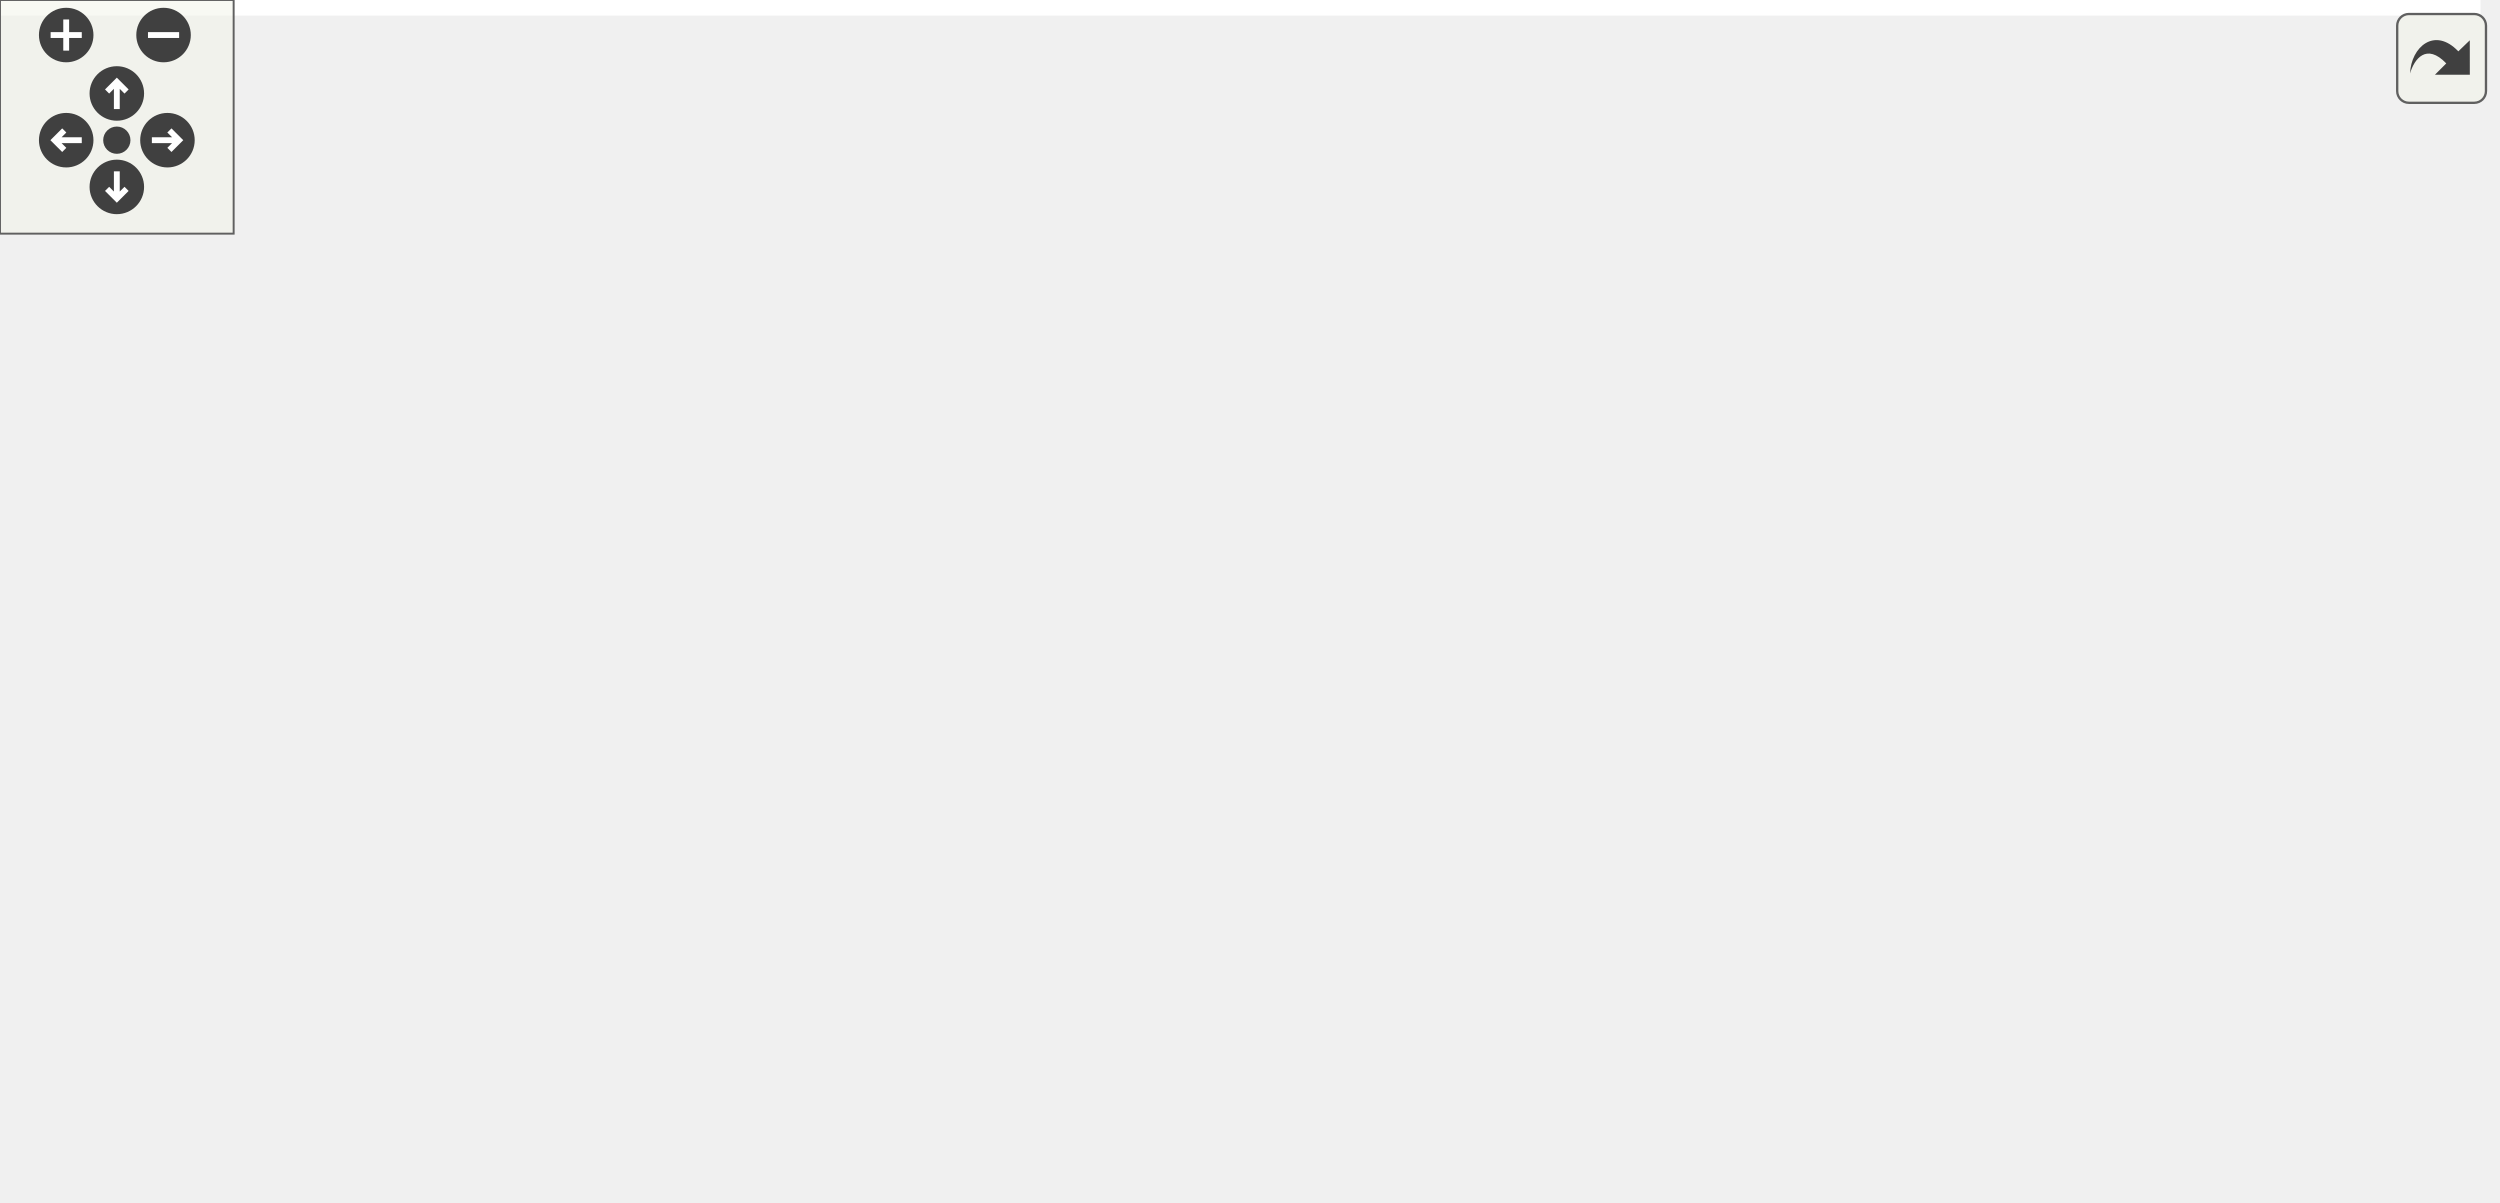
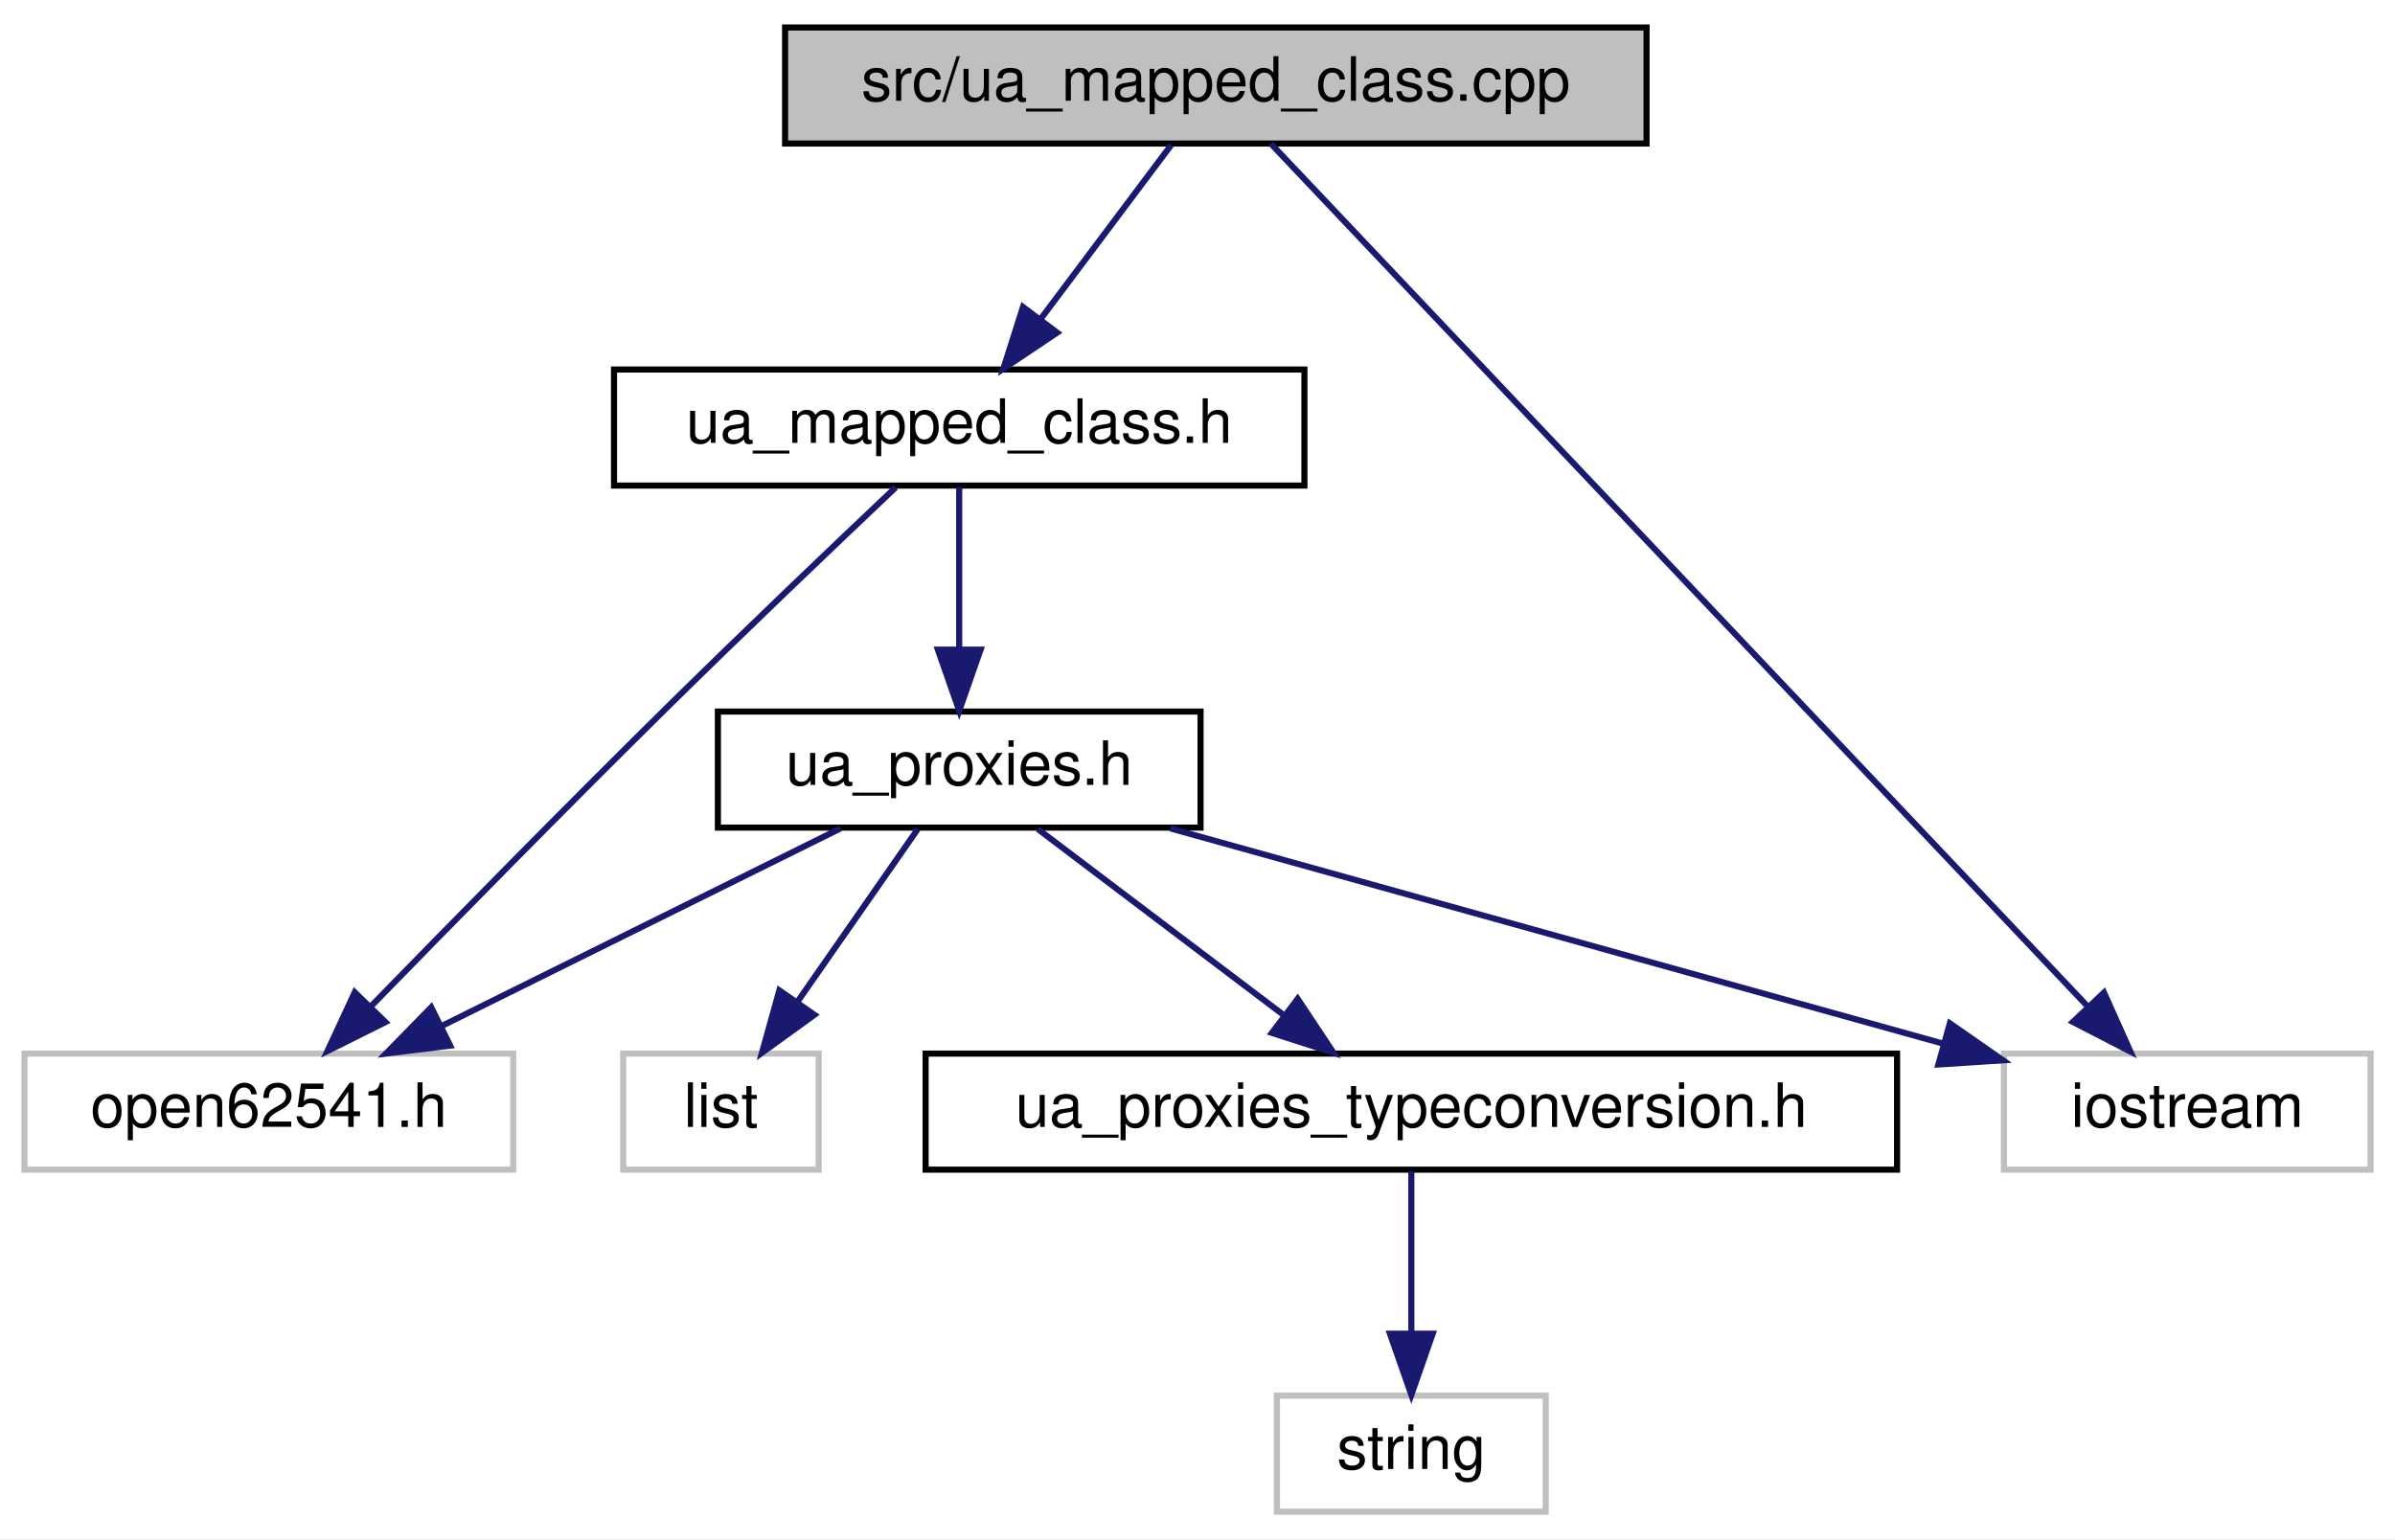
- <svg xmlns="http://www.w3.org/2000/svg" xmlns:xlink="http://www.w3.org/1999/xlink" id="main" version="1.1" xml:space="preserve">
-   <style type="text/css">
- .edge:hover path { stroke: red; }
- .edge:hover polygon { stroke: red; fill: red; }
- </style>
-   <defs>
-     <circle id="rim" cx="0" cy="0" r="7" />
-     <circle id="rim2" cx="0" cy="0" r="3.5" />
-     <g id="zoomPlus">
-       <use xlink:href="#rim" fill="#404040">
-         <set attributeName="fill" to="#808080" begin="zoomplus.mouseover" end="zoomplus.mouseout" />
-       </use>
-       <path d="M-4,0h8M0,-4v8" fill="none" stroke="white" stroke-width="1.5" pointer-events="none" />
+ <svg xmlns="http://www.w3.org/2000/svg" xmlns:xlink="http://www.w3.org/1999/xlink" width="392pt" height="252pt" viewBox="0.00 0.00 392.00 252.00">
+   <g id="graph0" class="graph" transform="scale(1 1) rotate(0) translate(4 248)">
+     <polygon fill="#ffffff" stroke="transparent" points="-4,4 -4,-248 388,-248 388,4 -4,4" />
+     <g id="node1" class="node">
+       <polygon fill="#bfbfbf" stroke="#000000" points="124.5,-224.5 124.5,-243.5 265.5,-243.5 265.5,-224.5 124.5,-224.5" />
+       <text text-anchor="middle" x="195" y="-231.5" font-family="Helvetica,sans-Serif" font-size="10.00" fill="#000000">src/ua_mapped_class.cpp</text>
    </g>
-     <g id="zoomMin">
-       <use xlink:href="#rim" fill="#404040">
-         <set attributeName="fill" to="#808080" begin="zoomminus.mouseover" end="zoomminus.mouseout" />
-       </use>
-       <path d="M-4,0h8" fill="none" stroke="white" stroke-width="1.5" pointer-events="none" />
-     </g>
-     <g id="dirArrow">
-       <path fill="none" stroke="white" stroke-width="1.5" d="M0,-3.0v7 M-2.5,-0.5L0,-3.0L2.5,-0.5" />
-     </g>
-     <g id="resetDef">
-       <use xlink:href="#rim2" fill="#404040">
-         <set attributeName="fill" to="#808080" begin="reset.mouseover" end="reset.mouseout" />
-       </use>
-     </g>
-   </defs>
-   <svg id="graph" class="graph">
-     <g id="viewport">
-       <polygon fill="#ffffff" stroke="transparent" points="-4,4 -4,-248 637,-248 637,4 -4,4" />
-       <g id="node1" class="node">
-         <polygon fill="#bfbfbf" stroke="#000000" points="373.5,-224.5 373.5,-243.5 514.5,-243.5 514.5,-224.5 373.5,-224.5" />
-         <text text-anchor="middle" x="444" y="-231.5" font-family="Helvetica,sans-Serif" font-size="10.00" fill="#000000">src/ua_mapped_class.cpp</text>
-       </g>
-       <g id="node2" class="node">
-         <g id="a_node2">
-           <a xlink:href="ua__mapped__class_8h.html" target="_top" xlink:title="ua_mapped_class.h">
-             <polygon fill="#ffffff" stroke="#000000" points="345.5,-168.5 345.5,-187.5 458.5,-187.5 458.5,-168.5 345.5,-168.5" />
-             <text text-anchor="middle" x="402" y="-175.5" font-family="Helvetica,sans-Serif" font-size="10.00" fill="#000000">ua_mapped_class.h</text>
-           </a>
-         </g>
-       </g>
-       <g id="edge1" class="edge">
-         <path fill="none" stroke="#191970" d="M436.684,-224.245C430.782,-216.376 422.326,-205.101 415.241,-195.654" />
-         <polygon fill="#191970" stroke="#191970" points="418.032,-193.543 409.232,-187.643 412.432,-197.743 418.032,-193.543" />
-       </g>
-       <g id="node13" class="node">
-         <polygon fill="#ffffff" stroke="#bfbfbf" points="573,-56.5 573,-75.5 633,-75.5 633,-56.5 573,-56.5" />
-         <text text-anchor="middle" x="603" y="-63.5" font-family="Helvetica,sans-Serif" font-size="10.00" fill="#000000">iostream</text>
-       </g>
-       <g id="edge16" class="edge">
-         <path fill="none" stroke="#191970" d="M453.004,-224.486C478.791,-197.24 553.202,-118.617 586.523,-83.41" />
-         <polygon fill="#191970" stroke="#191970" points="589.367,-85.497 593.699,-75.828 584.283,-80.685 589.367,-85.497" />
-       </g>
-       <g id="node3" class="node">
-         <g id="a_node3">
-           <a xlink:href="open62541_8h.html" target="_top" xlink:title="open62541.h">
-             <polygon fill="#ffffff" stroke="#000000" points="249,-56.5 249,-75.5 329,-75.5 329,-56.5 249,-56.5" />
-             <text text-anchor="middle" x="289" y="-63.5" font-family="Helvetica,sans-Serif" font-size="10.00" fill="#000000">open62541.h</text>
-           </a>
-         </g>
-       </g>
-       <g id="edge2" class="edge">
-         <path fill="none" stroke="#191970" d="M391.617,-168.215C381.839,-158.96 366.819,-144.645 354,-132 337.347,-115.573 318.634,-96.506 305.578,-83.103" />
-         <polygon fill="#191970" stroke="#191970" points="308.083,-80.658 298.603,-75.928 303.064,-85.538 308.083,-80.658" />
-       </g>
-       <g id="node11" class="node">
-         <g id="a_node11">
-           <a xlink:href="ua__proxies_8h.html" target="_top" xlink:title="ua_proxies.h">
-             <polygon fill="#ffffff" stroke="#000000" points="362.5,-112.5 362.5,-131.5 441.5,-131.5 441.5,-112.5 362.5,-112.5" />
-             <text text-anchor="middle" x="402" y="-119.5" font-family="Helvetica,sans-Serif" font-size="10.00" fill="#000000">ua_proxies.h</text>
-           </a>
-         </g>
-       </g>
-       <g id="edge10" class="edge">
-         <path fill="none" stroke="#191970" d="M402,-168.245C402,-160.938 402,-150.694 402,-141.705" />
-         <polygon fill="#191970" stroke="#191970" points="405.5,-141.643 402,-131.643 398.5,-141.643 405.5,-141.643" />
-       </g>
-       <g id="node4" class="node">
-         <polygon fill="#ffffff" stroke="#bfbfbf" points="0,-.5 0,-19.5 56,-19.5 56,-.5 0,-.5" />
-         <text text-anchor="middle" x="28" y="-7.5" font-family="Helvetica,sans-Serif" font-size="10.00" fill="#000000">stddef.h</text>
-       </g>
-       <g id="edge3" class="edge">
-         <path fill="none" stroke="#191970" d="M248.777,-58.512C205.836,-50.347 135.593,-36.502 66.043,-20.147" />
-         <polygon fill="#191970" stroke="#191970" points="66.774,-16.724 56.236,-17.823 65.159,-23.535 66.774,-16.724" />
-       </g>
-       <g id="node5" class="node">
-         <polygon fill="#ffffff" stroke="#bfbfbf" points="74.5,-.5 74.5,-19.5 127.5,-19.5 127.5,-.5 74.5,-.5" />
-         <text text-anchor="middle" x="101" y="-7.5" font-family="Helvetica,sans-Serif" font-size="10.00" fill="#000000">stdint.h</text>
-       </g>
-       <g id="edge4" class="edge">
-         <path fill="none" stroke="#191970" d="M256.682,-56.373C223.525,-46.497 172.037,-31.16 137.449,-20.857" />
-         <polygon fill="#191970" stroke="#191970" points="138.317,-17.464 127.734,-17.963 136.319,-24.172 138.317,-17.464" />
-       </g>
-       <g id="node6" class="node">
-         <polygon fill="#ffffff" stroke="#bfbfbf" points="146,-.5 146,-19.5 208,-19.5 208,-.5 146,-.5" />
-         <text text-anchor="middle" x="177" y="-7.5" font-family="Helvetica,sans-Serif" font-size="10.00" fill="#000000">stdbool.h</text>
-       </g>
-       <g id="edge5" class="edge">
-         <path fill="none" stroke="#191970" d="M269.747,-56.373C251.929,-47.464 225.225,-34.113 205.041,-24.02" />
-         <polygon fill="#191970" stroke="#191970" points="206.512,-20.843 196.002,-19.501 203.381,-27.104 206.512,-20.843" />
-       </g>
-       <g id="node7" class="node">
-         <polygon fill="#ffffff" stroke="#bfbfbf" points="226.5,-.5 226.5,-19.5 279.5,-19.5 279.5,-.5 226.5,-.5" />
-         <text text-anchor="middle" x="253" y="-7.5" font-family="Helvetica,sans-Serif" font-size="10.00" fill="#000000">stdlib.h</text>
-       </g>
-       <g id="edge6" class="edge">
-         <path fill="none" stroke="#191970" d="M282.729,-56.245C277.774,-48.537 270.717,-37.56 264.722,-28.235" />
-         <polygon fill="#191970" stroke="#191970" points="267.551,-26.162 259.199,-19.643 261.662,-29.947 267.551,-26.162" />
-       </g>
-       <g id="node8" class="node">
-         <polygon fill="#ffffff" stroke="#bfbfbf" points="297.5,-.5 297.5,-19.5 352.5,-19.5 352.5,-.5 297.5,-.5" />
-         <text text-anchor="middle" x="325" y="-7.5" font-family="Helvetica,sans-Serif" font-size="10.00" fill="#000000">alloca.h</text>
-       </g>
-       <g id="edge7" class="edge">
-         <path fill="none" stroke="#191970" d="M295.271,-56.245C300.226,-48.537 307.283,-37.56 313.278,-28.235" />
-         <polygon fill="#191970" stroke="#191970" points="316.338,-29.947 318.801,-19.643 310.449,-26.162 316.338,-29.947" />
-       </g>
-       <g id="node9" class="node">
-         <polygon fill="#ffffff" stroke="#bfbfbf" points="370.5,-.5 370.5,-19.5 423.5,-19.5 423.5,-.5 370.5,-.5" />
-         <text text-anchor="middle" x="397" y="-7.5" font-family="Helvetica,sans-Serif" font-size="10.00" fill="#000000">string.h</text>
-       </g>
-       <g id="edge8" class="edge">
-         <path fill="none" stroke="#191970" d="M307.812,-56.245C324.847,-47.413 350.158,-34.289 369.468,-24.276" />
-         <polygon fill="#191970" stroke="#191970" points="371.137,-27.353 378.403,-19.643 367.915,-21.139 371.137,-27.353" />
-       </g>
-       <g id="node10" class="node">
-         <polygon fill="#ffffff" stroke="#bfbfbf" points="442,-.5 442,-19.5 498,-19.5 498,-.5 442,-.5" />
-         <text text-anchor="middle" x="470" y="-7.5" font-family="Helvetica,sans-Serif" font-size="10.00" fill="#000000">stdarg.h</text>
-       </g>
-       <g id="edge9" class="edge">
-         <path fill="none" stroke="#191970" d="M320.115,-56.373C351.167,-46.766 398.92,-31.992 432.151,-21.71" />
-         <polygon fill="#191970" stroke="#191970" points="433.444,-24.974 441.963,-18.674 431.375,-18.287 433.444,-24.974" />
-       </g>
-       <g id="edge11" class="edge">
-         <path fill="none" stroke="#191970" d="M382.575,-112.373C364.598,-103.464 337.656,-90.113 317.291,-80.02" />
-         <polygon fill="#191970" stroke="#191970" points="318.686,-76.805 308.172,-75.501 315.578,-83.078 318.686,-76.805" />
-       </g>
-       <g id="node12" class="node">
-         <polygon fill="#ffffff" stroke="#bfbfbf" points="347,-56.5 347,-75.5 379,-75.5 379,-56.5 347,-56.5" />
-         <text text-anchor="middle" x="363" y="-63.5" font-family="Helvetica,sans-Serif" font-size="10.00" fill="#000000">list</text>
-       </g>
-       <g id="edge12" class="edge">
-         <path fill="none" stroke="#191970" d="M395.207,-112.246C389.782,-104.456 382.034,-93.331 375.497,-83.944" />
-         <polygon fill="#191970" stroke="#191970" points="378.303,-81.849 369.715,-75.643 372.558,-85.849 378.303,-81.849" />
-       </g>
-       <g id="edge13" class="edge">
-         <path fill="none" stroke="#191970" d="M436.553,-112.373C471.642,-102.597 525.932,-87.472 562.896,-77.173" />
-         <polygon fill="#191970" stroke="#191970" points="564.138,-80.461 572.832,-74.405 562.259,-73.717 564.138,-80.461" />
-       </g>
-       <g id="node14" class="node">
-         <g id="a_node14">
-           <a xlink:href="ua__proxies__typeconversion_8h.html" target="_top" xlink:title="ua_proxies_typeconversion.h">
-             <polygon fill="#ffffff" stroke="#000000" points="396.5,-56.5 396.5,-75.5 555.5,-75.5 555.5,-56.5 396.5,-56.5" />
-             <text text-anchor="middle" x="476" y="-63.5" font-family="Helvetica,sans-Serif" font-size="10.00" fill="#000000">ua_proxies_typeconversion.h</text>
-           </a>
-         </g>
-       </g>
-       <g id="edge14" class="edge">
-         <path fill="none" stroke="#191970" d="M414.89,-112.246C425.925,-103.894 442.029,-91.708 454.935,-81.941" />
-         <polygon fill="#191970" stroke="#191970" points="457.396,-84.468 463.258,-75.643 453.172,-78.886 457.396,-84.468" />
-       </g>
-       <g id="node15" class="node">
-         <polygon fill="#ffffff" stroke="#bfbfbf" points="516,-.5 516,-19.5 560,-19.5 560,-.5 516,-.5" />
-         <text text-anchor="middle" x="538" y="-7.5" font-family="Helvetica,sans-Serif" font-size="10.00" fill="#000000">string</text>
-       </g>
-       <g id="edge15" class="edge">
-         <path fill="none" stroke="#191970" d="M486.8,-56.245C495.868,-48.055 509.021,-36.175 519.725,-26.507" />
-         <polygon fill="#191970" stroke="#191970" points="522.249,-28.943 527.324,-19.643 517.557,-23.748 522.249,-28.943" />
+     <g id="node2" class="node">
+       <g id="a_node2">
+         <a xlink:href="ua__mapped__class_8h.html" target="_top" xlink:title="ua_mapped_class.h">
+           <polygon fill="#ffffff" stroke="#000000" points="96.5,-168.5 96.5,-187.5 209.5,-187.5 209.5,-168.5 96.5,-168.5" />
+           <text text-anchor="middle" x="153" y="-175.5" font-family="Helvetica,sans-Serif" font-size="10.00" fill="#000000">ua_mapped_class.h</text>
+         </a>
      </g>
    </g>
-   </svg>
-   <g id="navigator" transform="translate(0 0)" fill="#404254">
-     <rect fill="#f2f5e9" fill-opacity="0.5" stroke="#606060" stroke-width=".5" x="0" y="0" width="60" height="60" />
-     <use id="zoomplus" xlink:href="#zoomPlus" x="17" y="9" />
-     <use id="zoomminus" xlink:href="#zoomMin" x="42" y="9" />
-     <use id="reset" xlink:href="#resetDef" x="30" y="36" />
-     <g id="arrowUp" xlink:href="#dirArrow" transform="translate(30 24)">
-       <use xlink:href="#rim" fill="#404040">
-         <set attributeName="fill" to="#808080" begin="arrowUp.mouseover" end="arrowUp.mouseout" />
-       </use>
-       <path fill="none" stroke="white" stroke-width="1.5" d="M0,-3.0v7 M-2.5,-0.5L0,-3.0L2.5,-0.5" />
+     <g id="edge1" class="edge">
+       <path fill="none" stroke="#191970" d="M187.684,-224.245C181.782,-216.376 173.326,-205.101 166.241,-195.654" />
+       <polygon fill="#191970" stroke="#191970" points="169.032,-193.543 160.232,-187.643 163.432,-197.743 169.032,-193.543" />
    </g>
-     <g id="arrowRight" xlink:href="#dirArrow" transform="rotate(90) translate(36 -43)">
-       <use xlink:href="#rim" fill="#404040">
-         <set attributeName="fill" to="#808080" begin="arrowRight.mouseover" end="arrowRight.mouseout" />
-       </use>
-       <path fill="none" stroke="white" stroke-width="1.5" d="M0,-3.0v7 M-2.5,-0.5L0,-3.0L2.5,-0.5" />
+     <g id="node6" class="node">
+       <polygon fill="#ffffff" stroke="#bfbfbf" points="324,-56.5 324,-75.5 384,-75.5 384,-56.5 324,-56.5" />
+       <text text-anchor="middle" x="354" y="-63.5" font-family="Helvetica,sans-Serif" font-size="10.00" fill="#000000">iostream</text>
    </g>
-     <g id="arrowDown" xlink:href="#dirArrow" transform="rotate(180) translate(-30 -48)">
-       <use xlink:href="#rim" fill="#404040">
-         <set attributeName="fill" to="#808080" begin="arrowDown.mouseover" end="arrowDown.mouseout" />
-       </use>
-       <path fill="none" stroke="white" stroke-width="1.5" d="M0,-3.0v7 M-2.5,-0.5L0,-3.0L2.5,-0.5" />
+     <g id="edge9" class="edge">
+       <path fill="none" stroke="#191970" d="M204.004,-224.486C229.791,-197.24 304.202,-118.617 337.523,-83.41" />
+       <polygon fill="#191970" stroke="#191970" points="340.367,-85.497 344.699,-75.828 335.283,-80.685 340.367,-85.497" />
    </g>
-     <g id="arrowLeft" xlink:href="#dirArrow" transform="rotate(270) translate(-36 17)">
-       <use xlink:href="#rim" fill="#404040">
-         <set attributeName="fill" to="#808080" begin="arrowLeft.mouseover" end="arrowLeft.mouseout" />
-       </use>
-       <path fill="none" stroke="white" stroke-width="1.5" d="M0,-3.0v7 M-2.5,-0.5L0,-3.0L2.5,-0.5" />
+     <g id="node3" class="node">
+       <polygon fill="#ffffff" stroke="#bfbfbf" points="0,-56.5 0,-75.5 80,-75.5 80,-56.5 0,-56.5" />
+       <text text-anchor="middle" x="40" y="-63.5" font-family="Helvetica,sans-Serif" font-size="10.00" fill="#000000">open62541.h</text>
+     </g>
+     <g id="edge2" class="edge">
+       <path fill="none" stroke="#191970" d="M142.617,-168.215C132.839,-158.96 117.819,-144.645 105,-132 88.347,-115.573 69.634,-96.506 56.578,-83.103" />
+       <polygon fill="#191970" stroke="#191970" points="59.083,-80.658 49.603,-75.928 54.064,-85.538 59.083,-80.658" />
+     </g>
+     <g id="node4" class="node">
+       <g id="a_node4">
+         <a xlink:href="ua__proxies_8h.html" target="_top" xlink:title="ua_proxies.h">
+           <polygon fill="#ffffff" stroke="#000000" points="113.5,-112.5 113.5,-131.5 192.5,-131.5 192.5,-112.5 113.5,-112.5" />
+           <text text-anchor="middle" x="153" y="-119.5" font-family="Helvetica,sans-Serif" font-size="10.00" fill="#000000">ua_proxies.h</text>
+         </a>
+       </g>
+     </g>
+     <g id="edge3" class="edge">
+       <path fill="none" stroke="#191970" d="M153,-168.245C153,-160.938 153,-150.694 153,-141.705" />
+       <polygon fill="#191970" stroke="#191970" points="156.5,-141.643 153,-131.643 149.5,-141.643 156.5,-141.643" />
+     </g>
+     <g id="edge4" class="edge">
+       <path fill="none" stroke="#191970" d="M133.575,-112.373C115.598,-103.464 88.656,-90.113 68.291,-80.02" />
+       <polygon fill="#191970" stroke="#191970" points="69.686,-76.805 59.172,-75.501 66.578,-83.078 69.686,-76.805" />
+     </g>
+     <g id="node5" class="node">
+       <polygon fill="#ffffff" stroke="#bfbfbf" points="98,-56.5 98,-75.5 130,-75.5 130,-56.5 98,-56.5" />
+       <text text-anchor="middle" x="114" y="-63.5" font-family="Helvetica,sans-Serif" font-size="10.00" fill="#000000">list</text>
+     </g>
+     <g id="edge5" class="edge">
+       <path fill="none" stroke="#191970" d="M146.207,-112.246C140.782,-104.456 133.034,-93.331 126.497,-83.944" />
+       <polygon fill="#191970" stroke="#191970" points="129.303,-81.849 120.715,-75.643 123.558,-85.849 129.303,-81.849" />
+     </g>
+     <g id="edge6" class="edge">
+       <path fill="none" stroke="#191970" d="M187.553,-112.373C222.642,-102.597 276.932,-87.472 313.896,-77.173" />
+       <polygon fill="#191970" stroke="#191970" points="315.138,-80.461 323.832,-74.405 313.259,-73.717 315.138,-80.461" />
+     </g>
+     <g id="node7" class="node">
+       <g id="a_node7">
+         <a xlink:href="ua__proxies__typeconversion_8h.html" target="_top" xlink:title="ua_proxies_typeconversion.h">
+           <polygon fill="#ffffff" stroke="#000000" points="147.5,-56.5 147.5,-75.5 306.5,-75.5 306.5,-56.5 147.5,-56.5" />
+           <text text-anchor="middle" x="227" y="-63.5" font-family="Helvetica,sans-Serif" font-size="10.00" fill="#000000">ua_proxies_typeconversion.h</text>
+         </a>
+       </g>
+     </g>
+     <g id="edge7" class="edge">
+       <path fill="none" stroke="#191970" d="M165.89,-112.246C176.925,-103.894 193.029,-91.708 205.935,-81.941" />
+       <polygon fill="#191970" stroke="#191970" points="208.396,-84.468 214.258,-75.643 204.172,-78.886 208.396,-84.468" />
+     </g>
+     <g id="node8" class="node">
+       <polygon fill="#ffffff" stroke="#bfbfbf" points="205,-.5 205,-19.5 249,-19.5 249,-.5 205,-.5" />
+       <text text-anchor="middle" x="227" y="-7.5" font-family="Helvetica,sans-Serif" font-size="10.00" fill="#000000">string</text>
+     </g>
+     <g id="edge8" class="edge">
+       <path fill="none" stroke="#191970" d="M227,-56.245C227,-48.938 227,-38.694 227,-29.705" />
+       <polygon fill="#191970" stroke="#191970" points="230.5,-29.643 227,-19.643 223.5,-29.643 230.5,-29.643" />
    </g>
  </g>
-   <svg viewBox="0 0 15 15" width="100%" height="30px" preserveAspectRatio="xMaxYMin meet">
-     <g id="arrow_out" transform="scale(0.3 0.3)">
-       <a xlink:href="ua__mapped__class_8cpp__incl_org.svg" target="_base">
-         <rect id="button" ry="5" rx="5" y="6" x="6" height="38" width="38" fill="#f2f5e9" fill-opacity="0.5" stroke="#606060" stroke-width="1.0" />
-         <path id="arrow" d="M 11.5,31.437 C 11.94,20.098 22.043,11.323 32.159,21.979 L 37.069,17.246 C 37.069,17.246 37.088,32 37.088,32 L 22.16,31.978 C 22.16,31.978 26.998,27.14 26.998,27.14 C 18.529,18.264 13.292,25.23 11.5,31.437 z" style="fill:#404040;" />
-       </a>
-     </g>
-   </svg>
</svg>
